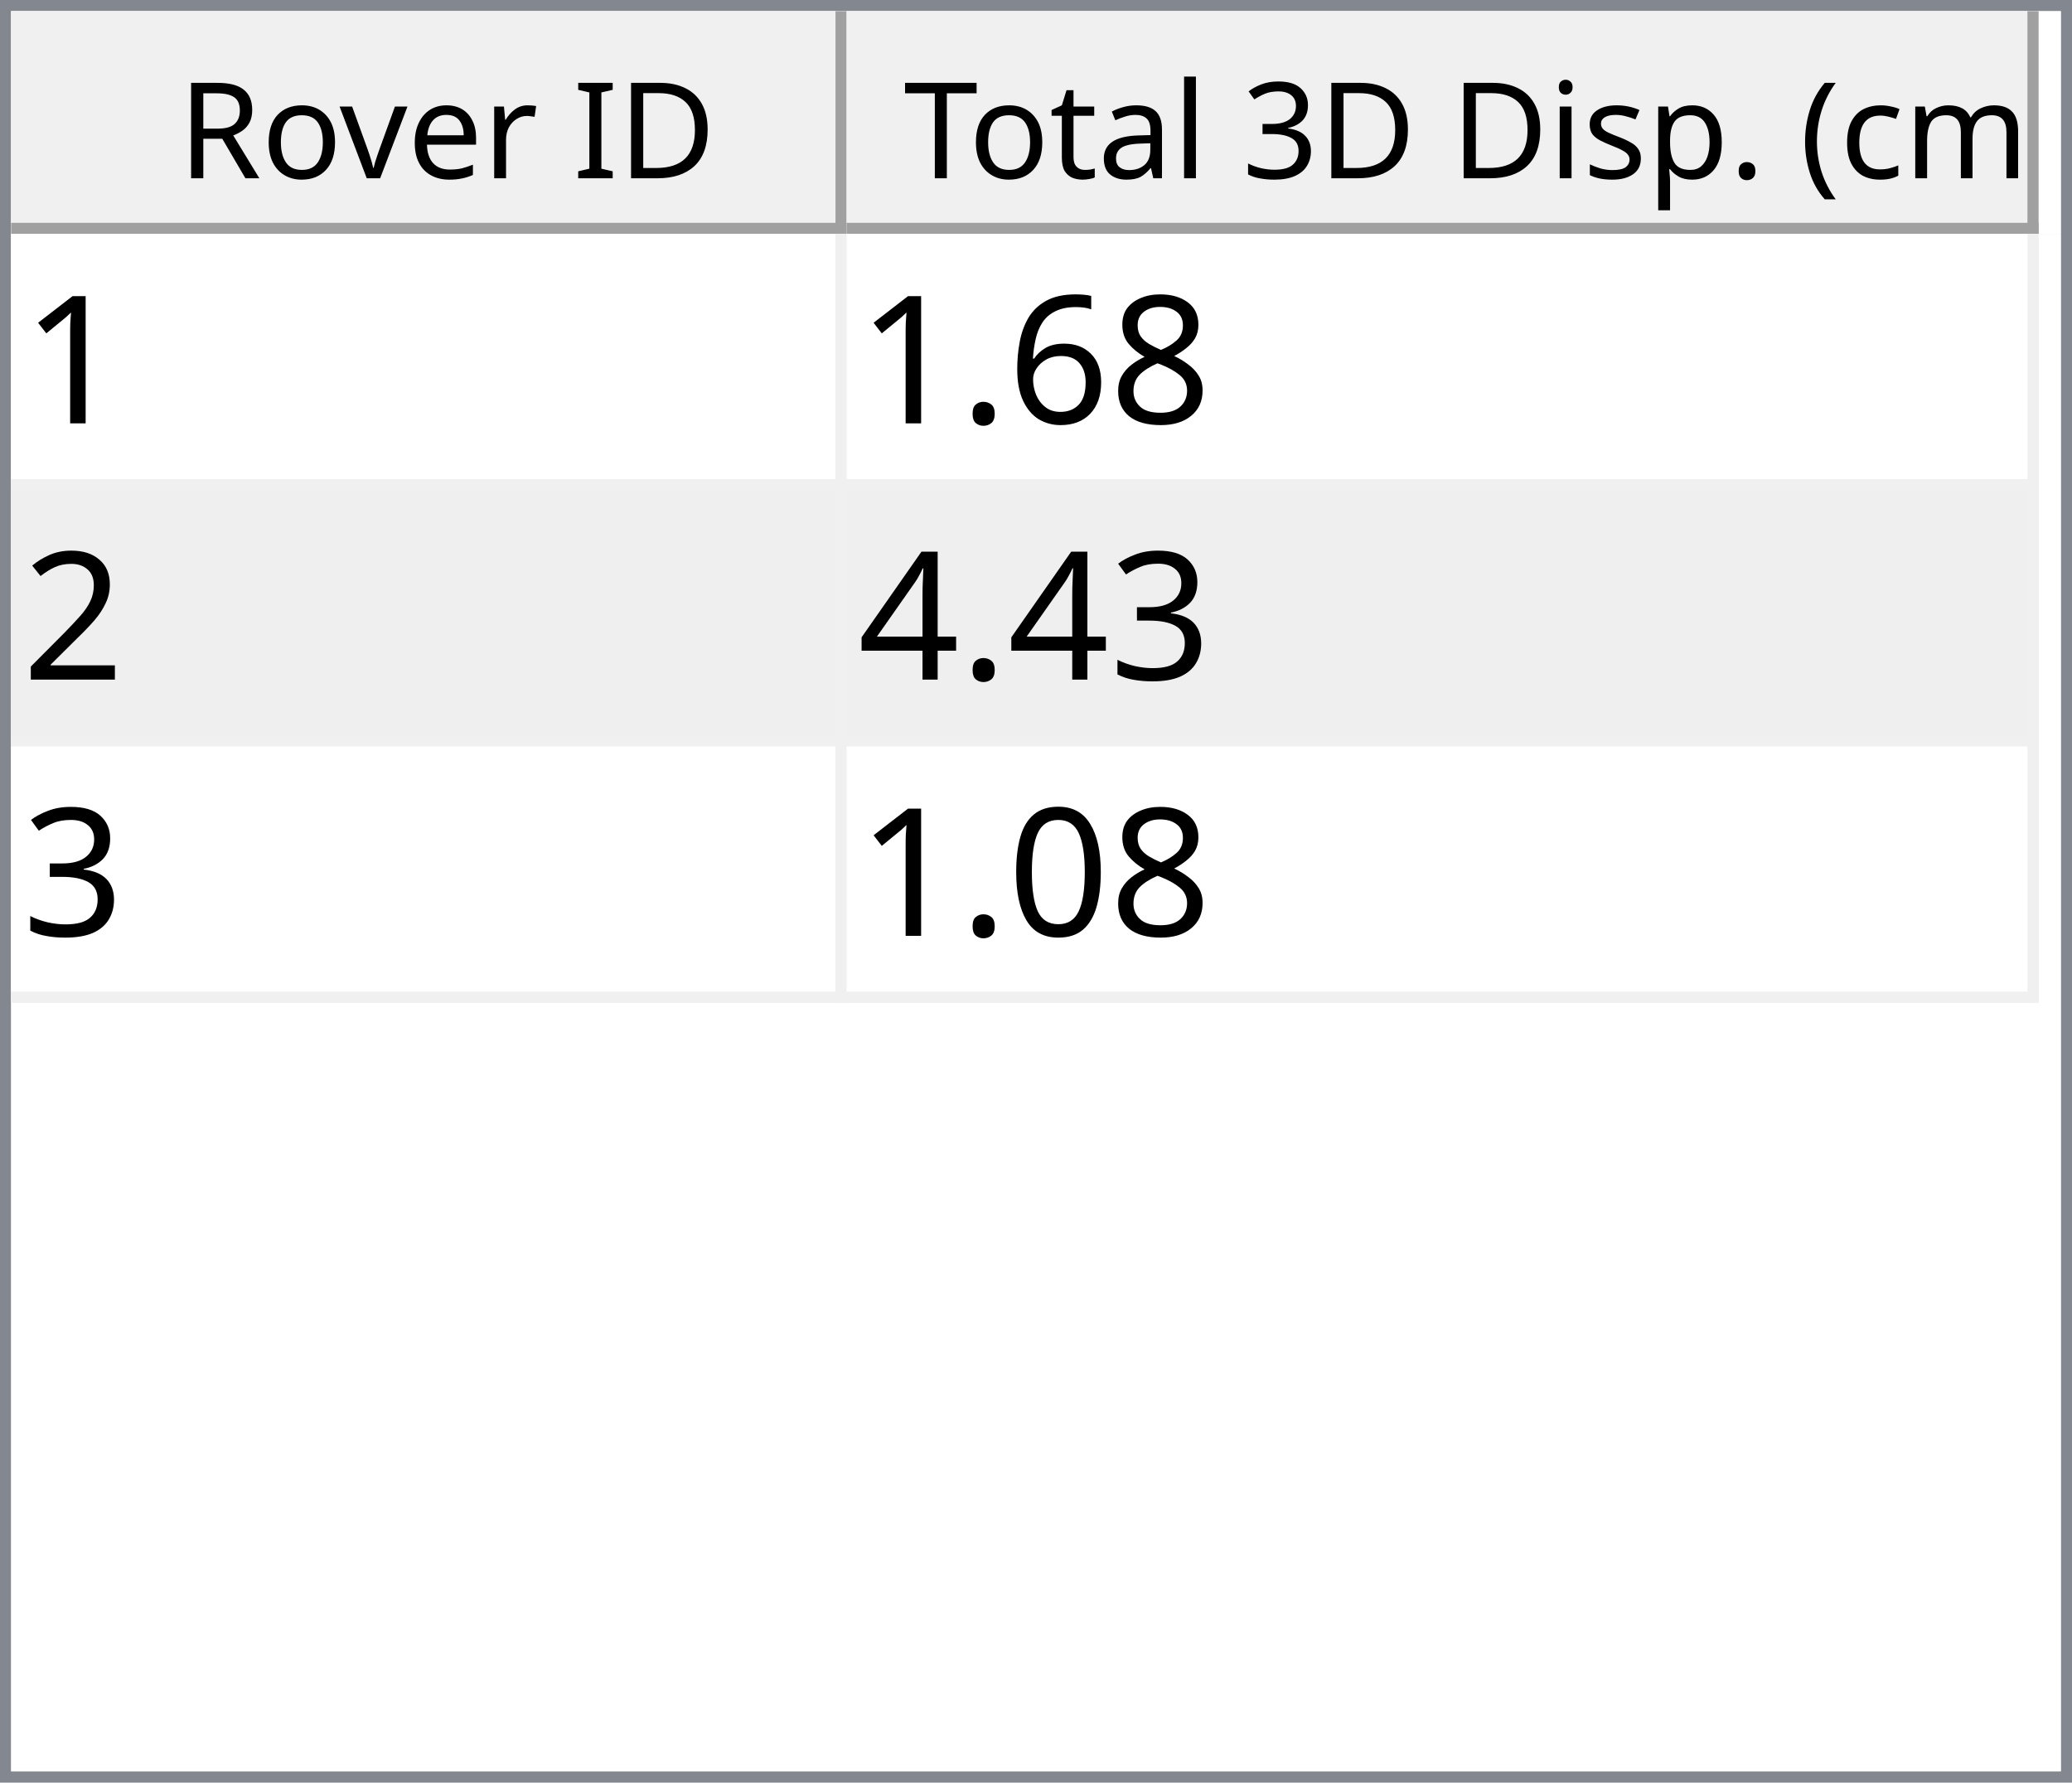
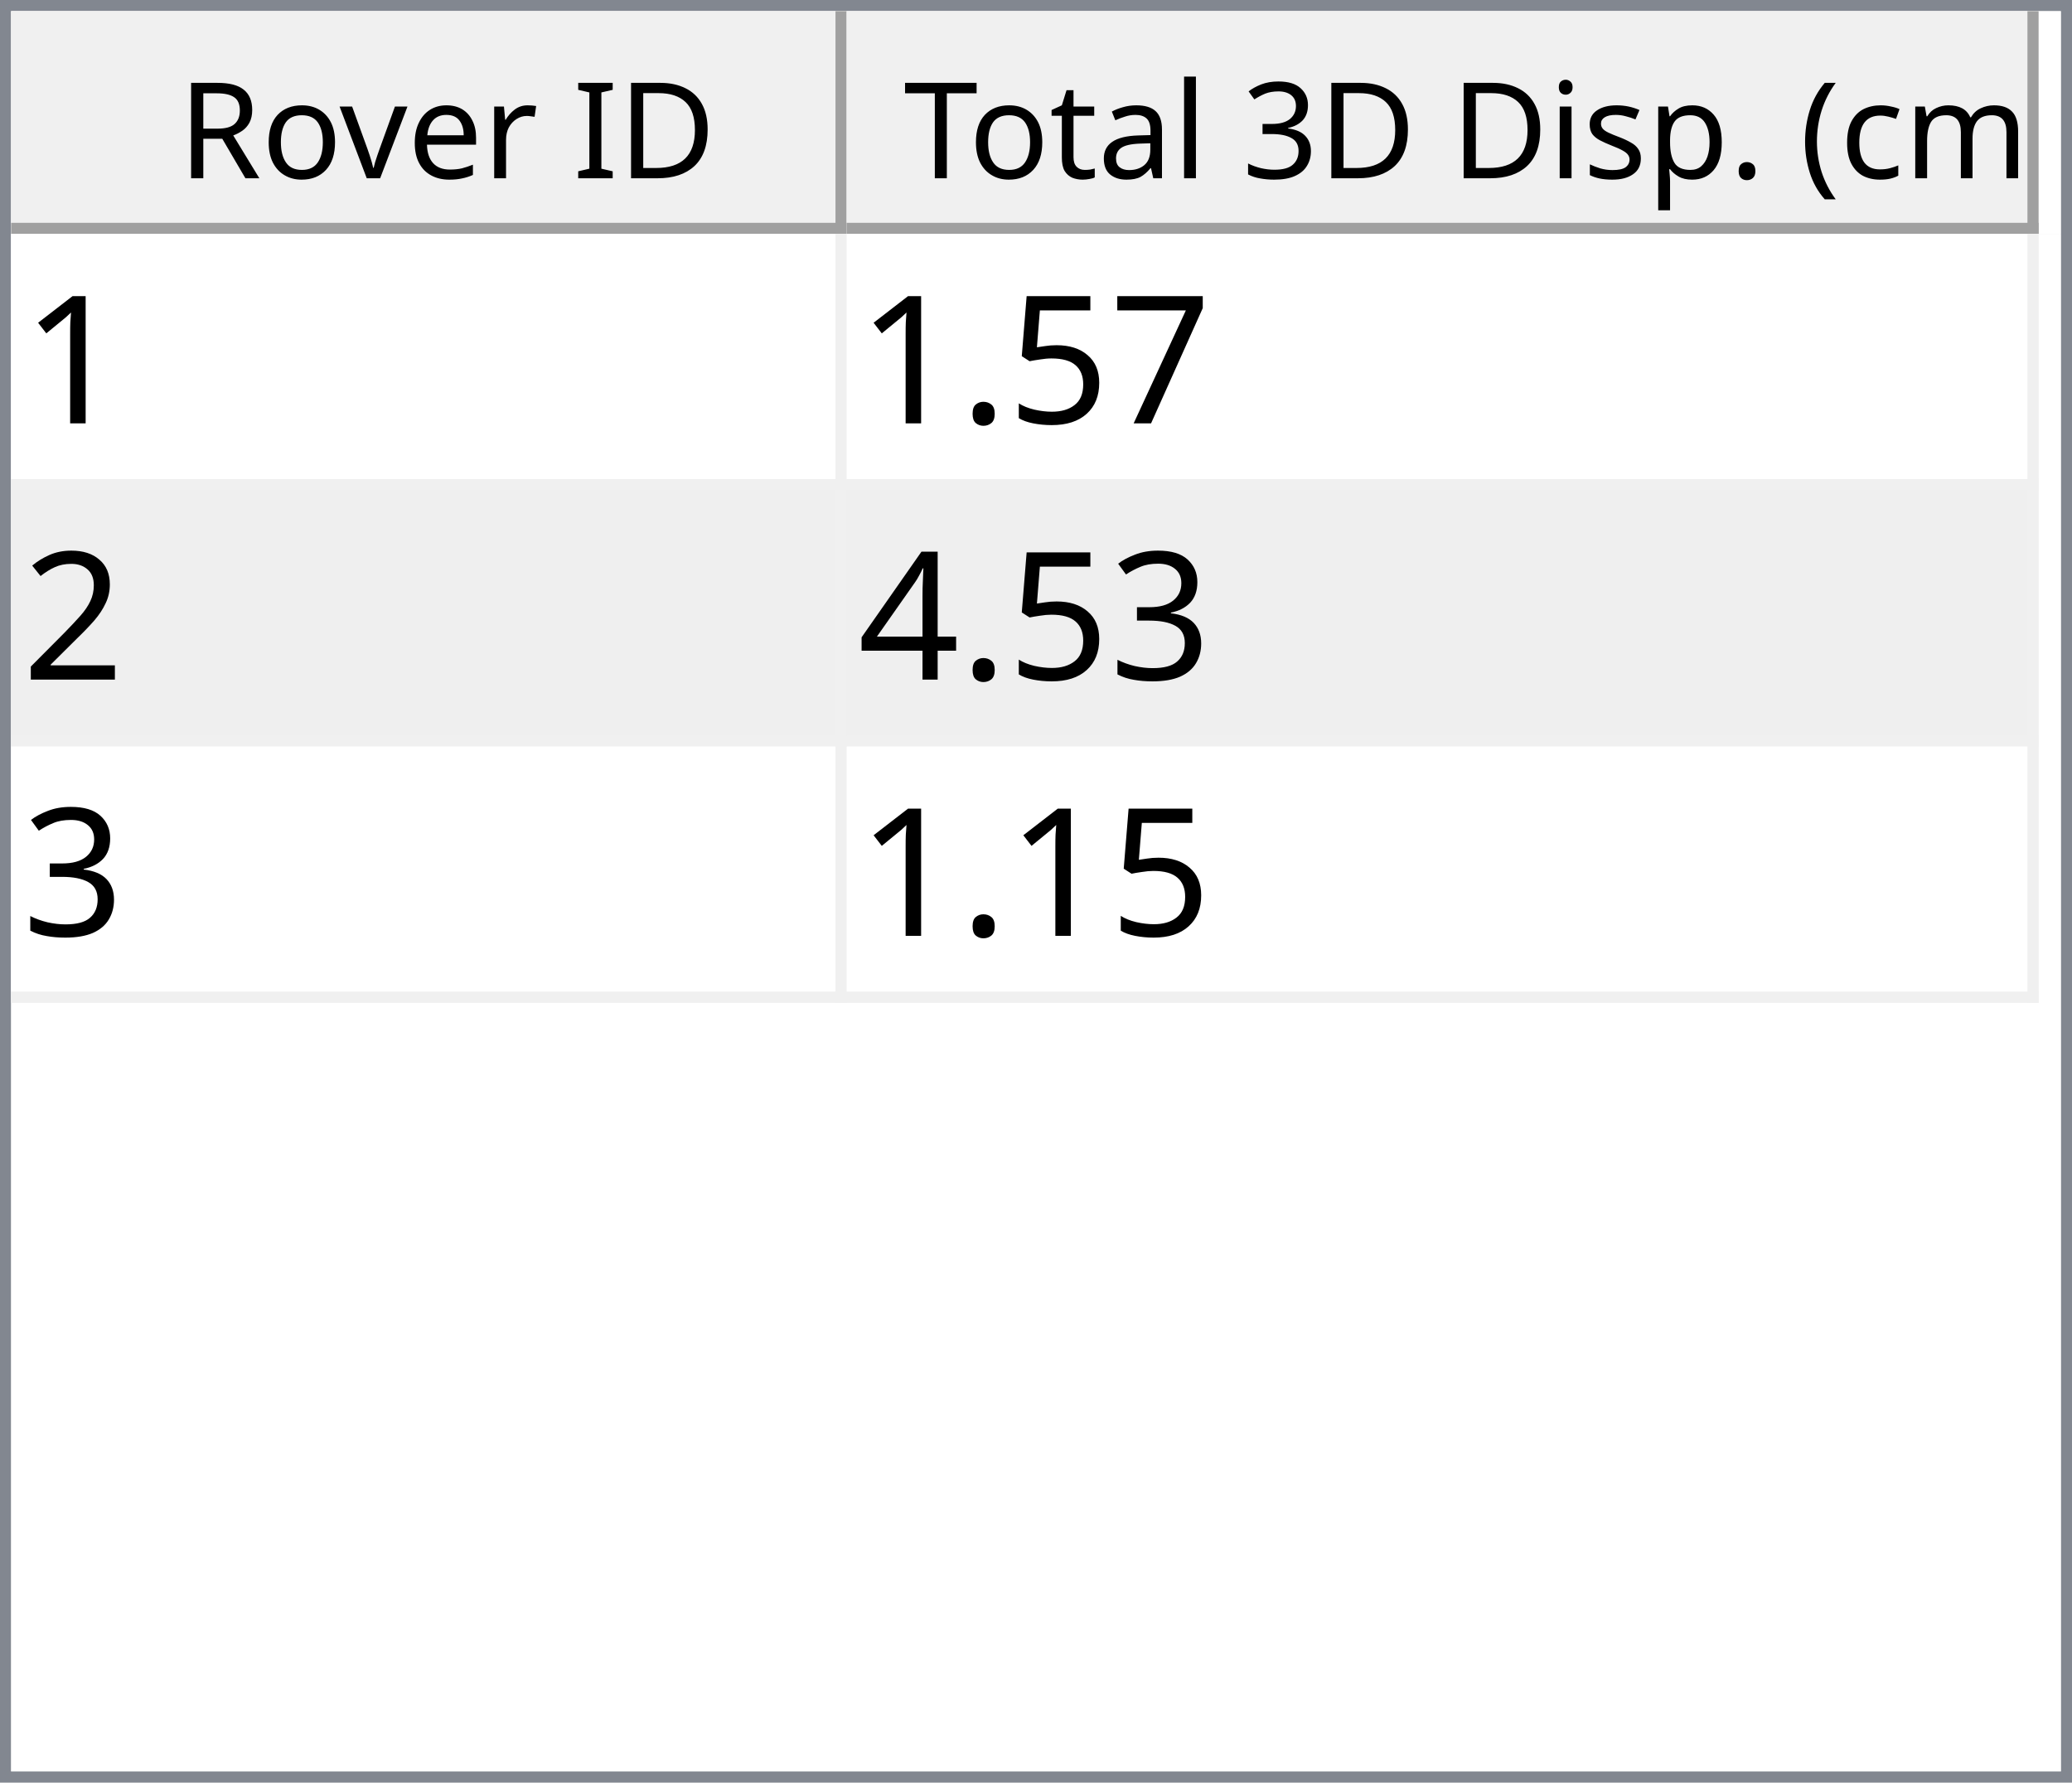
<svg xmlns="http://www.w3.org/2000/svg" style="fill-opacity:1; color-rendering:auto; color-interpolation:auto; text-rendering:auto; stroke:black; stroke-linecap:square; stroke-miterlimit:10; shape-rendering:auto; stroke-opacity:1; fill:black; stroke-dasharray:none; font-weight:normal; stroke-width:1; font-family:'Dialog'; font-style:normal; stroke-linejoin:miter; font-size:12px; stroke-dashoffset:0; image-rendering:auto;" width="186" height="160">
  <defs id="genericDefs" />
  <g>
    <defs id="defs1">
      <clipPath clipPathUnits="userSpaceOnUse" id="clipPath1">
        <path d="M0 0 L186 0 L186 160 L0 160 L0 0 Z" />
      </clipPath>
      <clipPath clipPathUnits="userSpaceOnUse" id="clipPath2">
        <path d="M0 0 L0 160 L186 160 L186 0 Z" />
      </clipPath>
      <clipPath clipPathUnits="userSpaceOnUse" id="clipPath3">
        <path d="M0 0 L0 20 L184 20 L184 0 Z" />
      </clipPath>
      <clipPath clipPathUnits="userSpaceOnUse" id="clipPath4">
        <path d="M0 0 L0 20 L75 20 L75 0 Z" />
      </clipPath>
      <clipPath clipPathUnits="userSpaceOnUse" id="clipPath5">
        <path d="M1 1 L1 19 L74 19 L74 1 Z" />
      </clipPath>
      <clipPath clipPathUnits="userSpaceOnUse" id="clipPath6">
        <path d="M0 0 L0 18 L73 18 L73 0 Z" />
      </clipPath>
      <clipPath clipPathUnits="userSpaceOnUse" id="clipPath7">
        <path d="M-0.5 -0.5 L-0.5 19.5 L74.5 19.5 L74.5 -0.5 Z" />
      </clipPath>
      <clipPath clipPathUnits="userSpaceOnUse" id="clipPath8">
        <path d="M0 0 L0 20 L107 20 L107 0 Z" />
      </clipPath>
      <clipPath clipPathUnits="userSpaceOnUse" id="clipPath9">
        <path d="M1 1 L1 19 L106 19 L106 1 Z" />
      </clipPath>
      <clipPath clipPathUnits="userSpaceOnUse" id="clipPath10">
        <path d="M0 0 L0 18 L105 18 L105 0 Z" />
      </clipPath>
      <clipPath clipPathUnits="userSpaceOnUse" id="clipPath11">
        <path d="M-0.5 -0.5 L-0.5 19.5 L106.5 19.5 L106.5 -0.5 Z" />
      </clipPath>
      <clipPath clipPathUnits="userSpaceOnUse" id="clipPath12">
        <path d="M0 0 L0 138 L184 138 L184 0 Z" />
      </clipPath>
      <clipPath clipPathUnits="userSpaceOnUse" id="clipPath13">
        <path d="M0 0 L0 69 L182 69 L182 0 Z" />
      </clipPath>
      <clipPath clipPathUnits="userSpaceOnUse" id="clipPath14">
        <path d="M-0.5 -0.5 L-0.5 68.5 L181.5 68.5 L181.5 -0.5 Z" />
      </clipPath>
      <clipPath clipPathUnits="userSpaceOnUse" id="clipPath15">
        <path d="M0 0 L0 22 L74 22 L74 0 Z" />
      </clipPath>
      <clipPath clipPathUnits="userSpaceOnUse" id="clipPath16">
        <path d="M0 0 L0 22 L106 22 L106 0 Z" />
      </clipPath>
      <font horiz-adv-x="64.551" id="font1">
        <font-face ascent="107.91" descent="25.098" units-per-em="100" style="font-style:normal; font-family:Segoe UI; font-weight:normal;" />
        <missing-glyph horiz-adv-x="64.551" d="M8.109 0 L8.109 68.266 L56.453 68.266 L56.453 0 L8.109 0 ZM15.328 7.234 L49.219 7.234 L49.219 61.031 L15.328 61.031 L15.328 7.234 Z" />
        <glyph unicode="D" horiz-adv-x="70.117" d="M9.188 0 L9.188 70.016 L28.516 70.016 Q65.531 70.016 65.531 35.891 Q65.531 19.672 55.25 9.836 Q44.969 0 27.734 0 L9.188 0 ZM17.391 62.594 L17.391 7.422 L27.828 7.422 Q41.609 7.422 49.273 14.797 Q56.938 22.172 56.938 35.688 Q56.938 62.594 28.328 62.594 L17.391 62.594 Z" />
        <glyph unicode="I" horiz-adv-x="26.611" d="M17.391 0 L9.188 0 L9.188 70.016 L17.391 70.016 L17.391 0 Z" />
        <glyph unicode=" " horiz-adv-x="27.393" d="" />
        <glyph unicode="r" horiz-adv-x="34.766" d="M34.188 41.891 Q32.078 43.5 28.125 43.5 Q23 43.5 19.555 38.672 Q16.109 33.844 16.109 25.484 L16.109 0 L8.109 0 L8.109 50 L16.109 50 L16.109 39.703 L16.312 39.703 Q18.016 44.969 21.531 47.922 Q25.047 50.875 29.391 50.875 Q32.516 50.875 34.188 50.203 L34.188 41.891 Z" />
        <glyph unicode="e" horiz-adv-x="52.295" d="M48.297 23 L12.984 23 Q13.188 14.656 17.484 10.109 Q21.781 5.562 29.297 5.562 Q37.75 5.562 44.828 11.141 L44.828 3.609 Q38.234 -1.172 27.391 -1.172 Q16.797 -1.172 10.742 5.641 Q4.688 12.453 4.688 24.812 Q4.688 36.469 11.305 43.82 Q17.922 51.172 27.734 51.172 Q37.547 51.172 42.922 44.828 Q48.297 38.484 48.297 27.203 L48.297 23 ZM40.094 29.781 Q40.047 36.719 36.75 40.578 Q33.453 44.438 27.594 44.438 Q21.922 44.438 17.969 40.383 Q14.016 36.328 13.094 29.781 L40.094 29.781 Z" />
        <glyph unicode="v" horiz-adv-x="47.9" d="M47.406 50 L27.484 0 L19.625 0 L0.688 50 L9.469 50 L22.172 13.672 Q23.578 9.672 23.922 6.688 L24.125 6.688 Q24.609 10.453 25.688 13.484 L38.969 50 L47.406 50 Z" />
        <glyph unicode="o" horiz-adv-x="58.594" d="M29 -1.172 Q17.922 -1.172 11.305 5.836 Q4.688 12.844 4.688 24.422 Q4.688 37.016 11.57 44.094 Q18.453 51.172 30.172 51.172 Q41.359 51.172 47.633 44.289 Q53.906 37.406 53.906 25.203 Q53.906 13.234 47.141 6.031 Q40.375 -1.172 29 -1.172 ZM29.594 44.438 Q21.875 44.438 17.383 39.188 Q12.891 33.938 12.891 24.703 Q12.891 15.828 17.43 10.695 Q21.969 5.562 29.594 5.562 Q37.359 5.562 41.531 10.594 Q45.703 15.625 45.703 24.906 Q45.703 34.281 41.531 39.359 Q37.359 44.438 29.594 44.438 Z" />
        <glyph unicode="R" horiz-adv-x="59.814" d="M59.375 0 L49.609 0 L37.891 19.625 Q36.281 22.359 34.766 24.289 Q33.25 26.219 31.664 27.438 Q30.078 28.656 28.25 29.219 Q26.422 29.781 24.125 29.781 L17.391 29.781 L17.391 0 L9.188 0 L9.188 70.016 L30.078 70.016 Q34.672 70.016 38.555 68.867 Q42.438 67.719 45.289 65.375 Q48.141 63.031 49.758 59.547 Q51.375 56.062 51.375 51.375 Q51.375 47.703 50.273 44.656 Q49.172 41.609 47.148 39.211 Q45.125 36.812 42.266 35.133 Q39.406 33.453 35.844 32.516 L35.844 32.328 Q37.594 31.547 38.891 30.547 Q40.188 29.547 41.359 28.18 Q42.531 26.812 43.68 25.078 Q44.828 23.344 46.234 21.047 L59.375 0 ZM17.391 62.594 L17.391 37.203 L28.516 37.203 Q31.594 37.203 34.203 38.133 Q36.812 39.062 38.719 40.797 Q40.625 42.531 41.703 45.047 Q42.781 47.562 42.781 50.688 Q42.781 56.297 39.141 59.445 Q35.5 62.594 28.609 62.594 L17.391 62.594 Z" />
        <glyph unicode=")" horiz-adv-x="30.176" d="M8.297 -15.922 L1.172 -15.922 Q16.406 2.344 16.406 26.812 Q16.406 51.469 1.078 70.016 L8.297 70.016 Q23.531 52.156 23.531 26.703 Q23.531 1.375 8.297 -15.922 Z" />
        <glyph unicode="m" horiz-adv-x="86.133" d="M79.109 0 L71.094 0 L71.094 28.719 Q71.094 37.016 68.531 40.727 Q65.969 44.438 59.906 44.438 Q54.781 44.438 51.195 39.75 Q47.609 35.062 47.609 28.516 L47.609 0 L39.594 0 L39.594 29.688 Q39.594 44.438 28.219 44.438 Q22.953 44.438 19.531 40.016 Q16.109 35.594 16.109 28.516 L16.109 0 L8.109 0 L8.109 50 L16.109 50 L16.109 42.094 L16.312 42.094 Q21.625 51.172 31.844 51.172 Q36.969 51.172 40.773 48.312 Q44.578 45.453 46 40.828 Q51.562 51.172 62.594 51.172 Q79.109 51.172 79.109 30.812 L79.109 0 Z" />
        <glyph unicode="c" horiz-adv-x="46.191" d="M42.188 2.297 Q36.422 -1.172 28.516 -1.172 Q17.828 -1.172 11.258 5.789 Q4.688 12.75 4.688 23.828 Q4.688 36.188 11.766 43.68 Q18.844 51.172 30.672 51.172 Q37.25 51.172 42.281 48.734 L42.281 40.531 Q36.719 44.438 30.375 44.438 Q22.703 44.438 17.797 38.945 Q12.891 33.453 12.891 24.516 Q12.891 15.719 17.508 10.641 Q22.125 5.562 29.891 5.562 Q36.422 5.562 42.188 9.906 L42.188 2.297 Z" />
        <glyph unicode="(" horiz-adv-x="30.176" d="M29.109 -15.922 L21.969 -15.922 Q6.844 1.375 6.844 26.703 Q6.844 52.156 21.969 70.016 L29.203 70.016 Q13.875 51.469 13.875 26.812 Q13.875 2.344 29.109 -15.922 Z" />
        <glyph unicode="." horiz-adv-x="21.68" d="M10.891 -1.078 Q8.641 -1.078 7.055 0.539 Q5.469 2.156 5.469 4.391 Q5.469 6.641 7.055 8.273 Q8.641 9.906 10.891 9.906 Q13.188 9.906 14.797 8.273 Q16.406 6.641 16.406 4.391 Q16.406 2.156 14.797 0.539 Q13.188 -1.078 10.891 -1.078 Z" />
        <glyph unicode="p" horiz-adv-x="58.789" d="M16.312 7.234 L16.109 7.234 L16.109 -23 L8.109 -23 L8.109 50 L16.109 50 L16.109 41.219 L16.312 41.219 Q22.219 51.172 33.594 51.172 Q43.266 51.172 48.688 44.461 Q54.109 37.75 54.109 26.469 Q54.109 13.922 48 6.375 Q41.891 -1.172 31.297 -1.172 Q21.578 -1.172 16.312 7.234 ZM16.109 27.391 L16.109 20.406 Q16.109 14.203 20.141 9.883 Q24.172 5.562 30.375 5.562 Q37.641 5.562 41.773 11.133 Q45.906 16.703 45.906 26.609 Q45.906 34.969 42.047 39.703 Q38.188 44.438 31.594 44.438 Q24.609 44.438 20.359 39.578 Q16.109 34.719 16.109 27.391 Z" />
        <glyph unicode="s" horiz-adv-x="42.432" d="M5.078 1.812 L5.078 10.406 Q11.625 5.562 19.484 5.562 Q30.031 5.562 30.031 12.594 Q30.031 14.594 29.125 15.992 Q28.219 17.391 26.68 18.461 Q25.141 19.531 23.07 20.383 Q21 21.234 18.609 22.172 Q15.281 23.484 12.766 24.828 Q10.25 26.172 8.57 27.859 Q6.891 29.547 6.031 31.695 Q5.172 33.844 5.172 36.719 Q5.172 40.234 6.789 42.945 Q8.406 45.656 11.086 47.484 Q13.766 49.312 17.211 50.242 Q20.656 51.172 24.312 51.172 Q30.812 51.172 35.938 48.922 L35.938 40.828 Q30.422 44.438 23.25 44.438 Q21 44.438 19.195 43.922 Q17.391 43.406 16.094 42.477 Q14.797 41.547 14.086 40.258 Q13.375 38.969 13.375 37.406 Q13.375 35.453 14.086 34.133 Q14.797 32.812 16.164 31.789 Q17.531 30.766 19.484 29.938 Q21.438 29.109 23.922 28.125 Q27.25 26.859 29.883 25.516 Q32.516 24.172 34.375 22.484 Q36.234 20.797 37.234 18.602 Q38.234 16.406 38.234 13.375 Q38.234 9.672 36.602 6.938 Q34.969 4.203 32.234 2.398 Q29.5 0.594 25.93 -0.289 Q22.359 -1.172 18.453 -1.172 Q10.75 -1.172 5.078 1.812 Z" />
        <glyph unicode="i" horiz-adv-x="24.219" d="M12.203 62.703 Q10.062 62.703 8.547 64.164 Q7.031 65.625 7.031 67.875 Q7.031 70.125 8.547 71.609 Q10.062 73.094 12.203 73.094 Q14.406 73.094 15.945 71.609 Q17.484 70.125 17.484 67.875 Q17.484 65.719 15.945 64.211 Q14.406 62.703 12.203 62.703 ZM16.109 0 L8.109 0 L8.109 50 L16.109 50 L16.109 0 Z" />
        <glyph unicode="3" horiz-adv-x="53.906" d="M46.531 19.828 Q46.531 15.094 44.75 11.211 Q42.969 7.328 39.719 4.57 Q36.469 1.812 31.93 0.297 Q27.391 -1.219 21.922 -1.219 Q11.922 -1.219 6 2.594 L6 11.188 Q13.094 5.609 22.219 5.609 Q25.875 5.609 28.828 6.539 Q31.781 7.469 33.906 9.227 Q36.031 10.984 37.18 13.477 Q38.328 15.969 38.328 19.094 Q38.328 32.812 18.797 32.812 L12.984 32.812 L12.984 39.594 L18.5 39.594 Q35.797 39.594 35.797 52.484 Q35.797 64.406 22.609 64.406 Q15.188 64.406 8.688 59.422 L8.688 67.188 Q15.375 71.188 24.609 71.188 Q29 71.188 32.57 69.969 Q36.141 68.75 38.68 66.555 Q41.219 64.359 42.609 61.281 Q44 58.203 44 54.5 Q44 40.672 30.031 36.719 L30.031 36.531 Q33.594 36.141 36.625 34.797 Q39.656 33.453 41.852 31.305 Q44.047 29.156 45.289 26.25 Q46.531 23.344 46.531 19.828 Z" />
        <glyph unicode="l" horiz-adv-x="24.219" d="M16.109 0 L8.109 0 L8.109 74.031 L16.109 74.031 L16.109 0 Z" />
        <glyph unicode="a" horiz-adv-x="50.879" d="M43.891 0 L35.891 0 L35.891 7.812 L35.688 7.812 Q30.469 -1.172 20.312 -1.172 Q12.844 -1.172 8.617 2.781 Q4.391 6.734 4.391 13.281 Q4.391 27.297 20.906 29.594 L35.891 31.688 Q35.891 44.438 25.594 44.438 Q16.547 44.438 9.281 38.281 L9.281 46.484 Q16.656 51.172 26.266 51.172 Q43.891 51.172 43.891 32.516 L43.891 0 ZM35.891 25.297 L23.828 23.641 Q18.266 22.859 15.43 20.875 Q12.594 18.891 12.594 13.875 Q12.594 10.203 15.211 7.883 Q17.828 5.562 22.172 5.562 Q28.125 5.562 32.008 9.742 Q35.891 13.922 35.891 20.312 L35.891 25.297 Z" />
        <glyph unicode="t" horiz-adv-x="33.887" d="M31.297 0.484 Q28.469 -1.078 23.828 -1.078 Q10.688 -1.078 10.688 13.578 L10.688 43.172 L2.094 43.172 L2.094 50 L10.688 50 L10.688 62.203 L18.703 64.797 L18.703 50 L31.297 50 L31.297 43.172 L18.703 43.172 L18.703 14.984 Q18.703 9.969 20.414 7.82 Q22.125 5.672 26.078 5.672 Q29.109 5.672 31.297 7.328 L31.297 0.484 Z" />
        <glyph unicode="T" horiz-adv-x="52.393" d="M50.594 62.594 L30.375 62.594 L30.375 0 L22.172 0 L22.172 62.594 L2 62.594 L2 70.016 L50.594 70.016 L50.594 62.594 Z" />
      </font>
      <font horiz-adv-x="75.0" id="font2">
        <font-face ascent="100.537" descent="21.973" units-per-em="100" style="font-style:normal; font-family:sans-serif; font-weight:normal;" />
        <missing-glyph horiz-adv-x="75.0" d="M12.5 0 L12.5 62.5 L62.5 62.5 L62.5 0 L12.5 0 ZM14.062 1.562 L60.938 1.562 L60.938 60.938 L14.062 60.938 L14.062 1.562 Z" />
        <glyph unicode="1" horiz-adv-x="55.615" d="M37.25 0 L28.469 0 L28.469 56 Q25.297 52.984 20.141 49.953 Q14.984 46.922 10.891 45.406 L10.891 53.906 Q18.266 57.375 23.781 62.305 Q29.297 67.234 31.594 71.875 L37.25 71.875 L37.25 0 Z" />
-         <glyph unicode="8" horiz-adv-x="55.615" d="M17.672 38.812 Q12.203 40.828 9.57 44.539 Q6.938 48.25 6.938 53.422 Q6.938 61.234 12.555 66.555 Q18.172 71.875 27.484 71.875 Q36.859 71.875 42.578 66.43 Q48.297 60.984 48.297 53.172 Q48.297 48.188 45.68 44.508 Q43.062 40.828 37.75 38.812 Q44.344 36.672 47.781 31.883 Q51.219 27.094 51.219 20.453 Q51.219 11.281 44.727 5.031 Q38.234 -1.219 27.641 -1.219 Q17.047 -1.219 10.547 5.055 Q4.047 11.328 4.047 20.703 Q4.047 27.688 7.594 32.398 Q11.141 37.109 17.672 38.812 ZM15.922 53.719 Q15.922 48.641 19.195 45.414 Q22.469 42.188 27.688 42.188 Q32.766 42.188 36.016 45.383 Q39.266 48.578 39.266 53.219 Q39.266 58.062 35.914 61.359 Q32.562 64.656 27.594 64.656 Q22.562 64.656 19.242 61.43 Q15.922 58.203 15.922 53.719 ZM13.094 20.656 Q13.094 16.891 14.875 13.375 Q16.656 9.859 20.172 7.93 Q23.688 6 27.734 6 Q34.031 6 38.133 10.055 Q42.234 14.109 42.234 20.359 Q42.234 26.703 38.016 30.859 Q33.797 35.016 27.438 35.016 Q21.234 35.016 17.164 30.914 Q13.094 26.812 13.094 20.656 Z" />
-         <glyph unicode="6" horiz-adv-x="55.615" d="M49.75 54.047 L41.016 53.375 Q39.844 58.547 37.703 60.891 Q34.125 64.656 28.906 64.656 Q24.703 64.656 21.531 62.312 Q17.391 59.281 14.992 53.469 Q12.594 47.656 12.5 36.922 Q15.672 41.75 20.266 44.094 Q24.859 46.438 29.891 46.438 Q38.672 46.438 44.852 39.969 Q51.031 33.5 51.031 23.25 Q51.031 16.5 48.125 10.719 Q45.219 4.938 40.141 1.859 Q35.062 -1.219 28.609 -1.219 Q17.625 -1.219 10.695 6.859 Q3.766 14.938 3.766 33.5 Q3.766 54.25 11.422 63.672 Q18.109 71.875 29.438 71.875 Q37.891 71.875 43.289 67.141 Q48.688 62.406 49.75 54.047 ZM13.875 23.188 Q13.875 18.656 15.797 14.508 Q17.719 10.359 21.188 8.18 Q24.656 6 28.469 6 Q34.031 6 38.039 10.492 Q42.047 14.984 42.047 22.703 Q42.047 30.125 38.086 34.398 Q34.125 38.672 28.125 38.672 Q22.172 38.672 18.023 34.398 Q13.875 30.125 13.875 23.188 Z" />
+         <glyph unicode="7" horiz-adv-x="55.615" d="M4.734 62.203 L4.734 70.656 L51.078 70.656 L51.078 63.812 Q44.234 56.547 37.523 44.484 Q30.812 32.422 27.156 19.672 Q24.516 10.688 23.781 0 L14.75 0 Q14.891 8.453 18.062 20.414 Q21.234 32.375 27.172 43.484 Q33.109 54.594 39.797 62.203 L4.734 62.203 Z" />
+         <glyph unicode="5" horiz-adv-x="55.615" d="M4.156 18.75 L13.375 19.531 Q14.406 12.797 18.141 9.398 Q21.875 6 27.156 6 Q33.5 6 37.891 10.789 Q42.281 15.578 42.281 23.484 Q42.281 31 38.062 35.352 Q33.844 39.703 27 39.703 Q22.75 39.703 19.336 37.773 Q15.922 35.844 13.969 32.766 L5.719 33.844 L12.641 70.609 L48.25 70.609 L48.25 62.203 L19.672 62.203 L15.828 42.969 Q22.266 47.469 29.344 47.469 Q38.719 47.469 45.164 40.969 Q51.609 34.469 51.609 24.266 Q51.609 14.547 45.953 7.469 Q39.062 -1.219 27.156 -1.219 Q17.391 -1.219 11.211 4.25 Q5.031 9.719 4.156 18.75 Z" />
        <glyph unicode="." horiz-adv-x="27.783" d="M9.078 0 L9.078 10.016 L19.094 10.016 L19.094 0 L9.078 0 Z" />
        <glyph unicode="2" horiz-adv-x="55.615" d="M50.344 8.453 L50.344 0 L3.031 0 Q2.938 3.172 4.047 6.109 Q5.859 10.938 9.836 15.625 Q13.812 20.312 21.344 26.469 Q33.016 36.031 37.117 41.625 Q41.219 47.219 41.219 52.203 Q41.219 57.422 37.477 61.008 Q33.734 64.594 27.734 64.594 Q21.391 64.594 17.578 60.789 Q13.766 56.984 13.719 50.25 L4.688 51.172 Q5.609 61.281 11.664 66.578 Q17.719 71.875 27.938 71.875 Q38.234 71.875 44.242 66.164 Q50.25 60.453 50.25 52 Q50.25 47.703 48.492 43.555 Q46.734 39.406 42.656 34.812 Q38.578 30.219 29.109 22.219 Q21.188 15.578 18.945 13.211 Q16.703 10.844 15.234 8.453 L50.344 8.453 Z" />
        <glyph unicode="3" horiz-adv-x="55.615" d="M4.203 18.891 L12.984 20.062 Q14.5 12.594 18.141 9.297 Q21.781 6 27 6 Q33.203 6 37.477 10.297 Q41.75 14.594 41.75 20.953 Q41.75 27 37.797 30.93 Q33.844 34.859 27.734 34.859 Q25.25 34.859 21.531 33.891 L22.516 41.609 Q23.391 41.5 23.922 41.5 Q29.547 41.5 34.039 44.43 Q38.531 47.359 38.531 53.469 Q38.531 58.297 35.258 61.477 Q31.984 64.656 26.812 64.656 Q21.688 64.656 18.266 61.43 Q14.844 58.203 13.875 51.766 L5.078 53.328 Q6.688 62.156 12.398 67.016 Q18.109 71.875 26.609 71.875 Q32.469 71.875 37.398 69.359 Q42.328 66.844 44.945 62.5 Q47.562 58.156 47.562 53.266 Q47.562 48.641 45.07 44.828 Q42.578 41.016 37.703 38.766 Q44.047 37.312 47.562 32.695 Q51.078 28.078 51.078 21.141 Q51.078 11.766 44.242 5.25 Q37.406 -1.266 26.953 -1.266 Q17.531 -1.266 11.305 4.352 Q5.078 9.969 4.203 18.891 Z" />
        <glyph unicode="4" horiz-adv-x="55.615" d="M32.328 0 L32.328 17.141 L1.266 17.141 L1.266 25.203 L33.938 71.578 L41.109 71.578 L41.109 25.203 L50.781 25.203 L50.781 17.141 L41.109 17.141 L41.109 0 L32.328 0 ZM32.328 25.203 L32.328 57.469 L9.906 25.203 L32.328 25.203 Z" />
-         <glyph unicode="0" horiz-adv-x="55.615" d="M4.156 35.297 Q4.156 48 6.766 55.742 Q9.375 63.484 14.523 67.68 Q19.672 71.875 27.484 71.875 Q33.25 71.875 37.594 69.555 Q41.938 67.234 44.773 62.867 Q47.609 58.5 49.219 52.227 Q50.828 45.953 50.828 35.297 Q50.828 22.703 48.242 14.969 Q45.656 7.234 40.508 3.008 Q35.359 -1.219 27.484 -1.219 Q17.141 -1.219 11.234 6.203 Q4.156 15.141 4.156 35.297 ZM13.188 35.297 Q13.188 17.672 17.312 11.836 Q21.438 6 27.484 6 Q33.547 6 37.672 11.859 Q41.797 17.719 41.797 35.297 Q41.797 52.984 37.672 58.789 Q33.547 64.594 27.391 64.594 Q21.344 64.594 17.719 59.469 Q13.188 52.938 13.188 35.297 Z" />
      </font>
    </defs>
    <g style="fill:white; stroke:white;">
      <rect x="0" y="0" width="186" style="clip-path:url(#clipPath1); stroke:none;" height="160" />
    </g>
    <g style="fill:white; text-rendering:optimizeSpeed; color-rendering:optimizeSpeed; image-rendering:optimizeSpeed; shape-rendering:crispEdges; stroke:white; color-interpolation:sRGB;">
      <rect x="0" width="186" height="160" y="0" style="stroke:none;" />
      <path style="stroke:none;" d="M0 160 L186 160 L186 0 L0 0 Z" />
    </g>
    <g style="fill:rgb(240,240,240); font-family:'Segoe UI'; stroke:rgb(240,240,240);">
      <rect x="0" y="0" width="186" style="clip-path:url(#clipPath2); stroke:none;" height="160" />
    </g>
    <g style="fill:rgb(130,135,144); font-family:'Segoe UI'; stroke:rgb(130,135,144);">
      <path d="M0 0 L186 0 L186 160 L0 160 L0 0 ZM1 1 L185 1 L185 159 L1 159 L1 1 Z" style="fill-rule:evenodd; clip-path:url(#clipPath2); stroke:none;" />
    </g>
    <g style="fill:white; font-family:'Segoe UI'; stroke:white;" transform="translate(1,1)">
      <rect x="0" y="0" width="184" style="clip-path:url(#clipPath3); stroke:none;" height="20" />
    </g>
    <g style="fill:rgb(240,240,240); font-family:'Segoe UI'; stroke:rgb(240,240,240);" transform="translate(1,1)">
      <rect x="0" y="0" width="75" style="clip-path:url(#clipPath4); stroke:none;" height="20" />
    </g>
    <g style="font-family:'Segoe UI';" transform="translate(2,2)">
      <text x="14" xml:space="preserve" y="14" style="clip-path:url(#clipPath6); stroke:none;">Rover ID</text>
    </g>
    <g style="fill:rgb(160,160,160); font-family:'Segoe UI'; stroke:rgb(160,160,160); stroke-linejoin:bevel;" transform="translate(1.5,1.5)">
      <line x1="74" x2="74" y1="0" style="fill:none; clip-path:url(#clipPath7);" y2="19" />
    </g>
    <g style="fill:rgb(160,160,160); font-family:'Segoe UI'; stroke:rgb(160,160,160); stroke-linejoin:bevel;" transform="matrix(1,0,0,1,1,1) translate(0.5,0.5)">
      <line x1="0" x2="74" y1="19" style="fill:none; clip-path:url(#clipPath7);" y2="19" />
    </g>
    <g style="fill:rgb(240,240,240); font-family:'Segoe UI'; stroke:rgb(240,240,240);" transform="translate(76,1)">
      <rect x="0" y="0" width="107" style="clip-path:url(#clipPath8); stroke:none;" height="20" />
    </g>
    <g style="font-family:'Segoe UI';" transform="translate(77,2)">
      <text x="1" xml:space="preserve" y="14" style="clip-path:url(#clipPath10); stroke:none;"> Total 3D Disp. (cm)</text>
    </g>
    <g style="fill:rgb(160,160,160); font-family:'Segoe UI'; stroke:rgb(160,160,160); stroke-linejoin:bevel;" transform="translate(76.5,1.5)">
      <line x1="106" x2="106" y1="0" style="fill:none; clip-path:url(#clipPath11);" y2="19" />
    </g>
    <g style="fill:rgb(160,160,160); font-family:'Segoe UI'; stroke:rgb(160,160,160); stroke-linejoin:bevel;" transform="matrix(1,0,0,1,76,1) translate(0.5,0.5)">
      <line x1="0" x2="106" y1="19" style="fill:none; clip-path:url(#clipPath11);" y2="19" />
    </g>
    <g style="fill:white; font-family:'Segoe UI'; stroke:white;" transform="translate(1,21)">
      <rect x="0" y="0" width="184" style="clip-path:url(#clipPath12); stroke:none;" height="138" />
    </g>
    <g style="fill:rgb(240,240,240); font-size:16px; font-family:sans-serif; stroke:rgb(240,240,240);" transform="translate(1,21)">
      <rect x="0" y="0" width="182" style="clip-path:url(#clipPath13); stroke:none;" height="69" />
      <line transform="translate(0.5,0.5)" x1="0" x2="181" y1="22" style="clip-path:url(#clipPath14); fill:none; stroke-linejoin:bevel;" y2="22" />
    </g>
    <g transform="matrix(1,0,0,1,1,21) translate(0.5,0.5)" style="fill:rgb(240,240,240); font-size:16px; font-family:sans-serif; stroke:rgb(240,240,240); stroke-linejoin:bevel;">
      <line x1="0" x2="181" y1="45" style="fill:none; clip-path:url(#clipPath14);" y2="45" />
    </g>
    <g transform="matrix(1,0,0,1,1,21) translate(0.5,0.5)" style="fill:rgb(240,240,240); font-size:16px; font-family:sans-serif; stroke:rgb(240,240,240); stroke-linejoin:bevel;">
      <line x1="0" x2="181" y1="68" style="fill:none; clip-path:url(#clipPath14);" y2="68" />
    </g>
    <g transform="matrix(1,0,0,1,1,21) translate(0.5,0.5)" style="fill:rgb(240,240,240); font-size:16px; font-family:sans-serif; stroke:rgb(240,240,240); stroke-linejoin:bevel;">
      <line x1="74" x2="74" y1="0" style="fill:none; clip-path:url(#clipPath14);" y2="68" />
    </g>
    <g transform="matrix(1,0,0,1,1,21) translate(0.5,0.5)" style="fill:rgb(240,240,240); font-size:16px; font-family:sans-serif; stroke:rgb(240,240,240); stroke-linejoin:bevel;">
      <line x1="181" x2="181" y1="0" style="fill:none; clip-path:url(#clipPath14);" y2="68" />
    </g>
    <g style="fill:white; font-size:16px; font-family:sans-serif; stroke:white;" transform="matrix(1,0,0,1,1,21)">
      <rect x="0" y="0" width="74" style="clip-path:url(#clipPath15); stroke:none;" height="22" />
      <text x="1" y="17" style="fill:black; clip-path:url(#clipPath15); stroke:none;" xml:space="preserve">1</text>
    </g>
    <g style="fill:white; font-size:16px; font-family:sans-serif; stroke:white;" transform="matrix(1,0,0,1,1,21) translate(75,0)">
      <rect x="0" y="0" width="106" style="clip-path:url(#clipPath16); stroke:none;" height="22" />
-       <text x="1" y="17" style="fill:black; clip-path:url(#clipPath16); stroke:none;" xml:space="preserve">1.68</text>
+       <text x="1" y="17" style="fill:black; clip-path:url(#clipPath16); stroke:none;" xml:space="preserve">1.57</text>
    </g>
    <g style="fill:rgb(239,239,239); font-size:16px; font-family:sans-serif; stroke:rgb(239,239,239);" transform="matrix(1,0,0,1,1,21) translate(0,23)">
      <rect x="0" y="0" width="74" style="clip-path:url(#clipPath15); stroke:none;" height="22" />
      <text x="1" y="17" style="fill:black; clip-path:url(#clipPath15); stroke:none;" xml:space="preserve">2</text>
    </g>
    <g style="fill:rgb(239,239,239); font-size:16px; font-family:sans-serif; stroke:rgb(239,239,239);" transform="matrix(1,0,0,1,1,21) translate(75,23)">
      <rect x="0" y="0" width="106" style="clip-path:url(#clipPath16); stroke:none;" height="22" />
-       <text x="1" y="17" style="fill:black; clip-path:url(#clipPath16); stroke:none;" xml:space="preserve">4.43</text>
+       <text x="1" y="17" style="fill:black; clip-path:url(#clipPath16); stroke:none;" xml:space="preserve">4.53</text>
    </g>
    <g style="fill:white; font-size:16px; font-family:sans-serif; stroke:white;" transform="matrix(1,0,0,1,1,21) translate(0,46)">
      <rect x="0" y="0" width="74" style="clip-path:url(#clipPath15); stroke:none;" height="22" />
      <text x="1" y="17" style="fill:black; clip-path:url(#clipPath15); stroke:none;" xml:space="preserve">3</text>
    </g>
    <g style="fill:white; font-size:16px; font-family:sans-serif; stroke:white;" transform="matrix(1,0,0,1,1,21) translate(75,46)">
      <rect x="0" y="0" width="106" style="clip-path:url(#clipPath16); stroke:none;" height="22" />
-       <text x="1" y="17" style="fill:black; clip-path:url(#clipPath16); stroke:none;" xml:space="preserve">1.08</text>
+       <text x="1" y="17" style="fill:black; clip-path:url(#clipPath16); stroke:none;" xml:space="preserve">1.15</text>
    </g>
  </g>
</svg>
